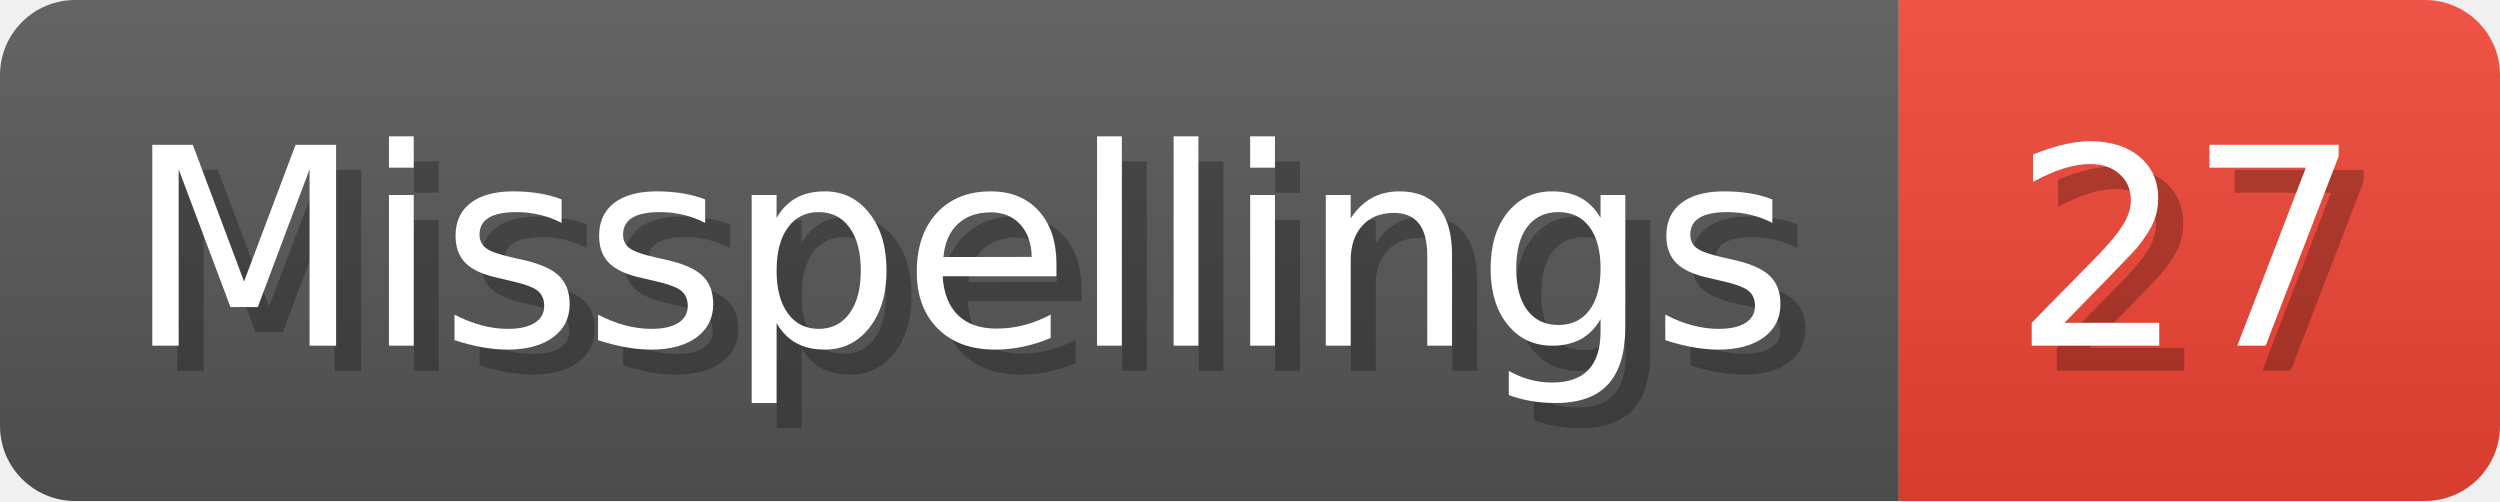
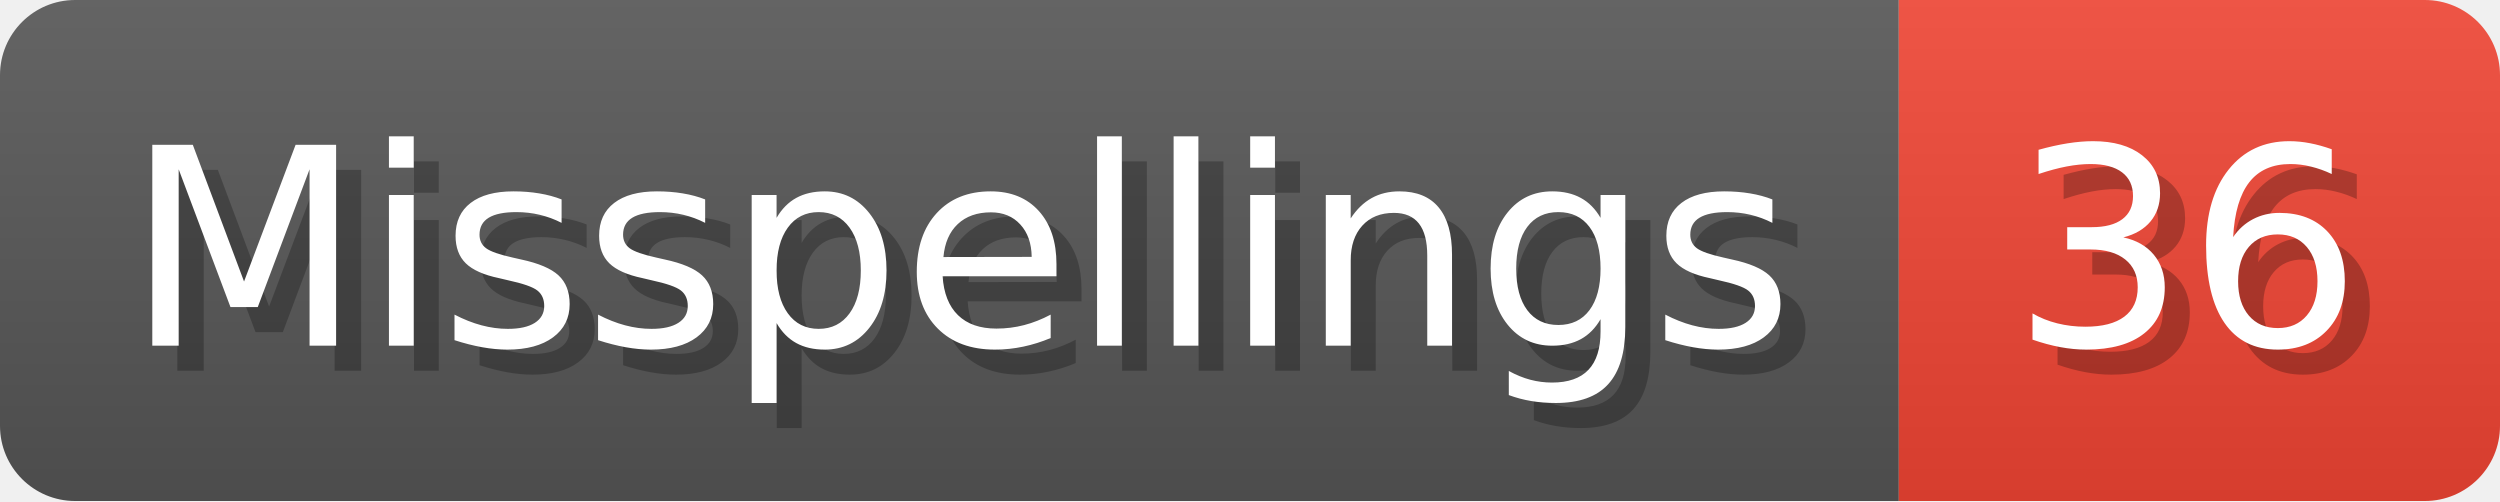
- <svg xmlns="http://www.w3.org/2000/svg" width="99.8" height="20" viewBox="0 0 998 200" role="img" aria-label="Misspellings: 27">
+ <svg xmlns="http://www.w3.org/2000/svg" width="99.8" height="20" viewBox="0 0 998 200" role="img" aria-label="Misspellings: 36">
  <linearGradient id="a" x2="0" y2="100%">
    <stop offset="0" stop-opacity=".1" stop-color="#EEE" />
    <stop offset="1" stop-opacity=".1" />
  </linearGradient>
  <mask id="m">
    <rect width="998" height="200" rx="30" fill="#FFF" />
  </mask>
  <g mask="url(#m)">
    <rect width="758" height="200" fill="#555" />
    <rect width="240" height="200" fill="#E43" x="758" />
    <rect width="998" height="200" fill="url(#a)" />
  </g>
  <g aria-hidden="true" fill="#fff" text-anchor="start" font-family="Verdana,DejaVu Sans,sans-serif" font-size="110">
    <text x="60" y="148" textLength="658" fill="#000" opacity="0.25">Misspellings</text>
    <text x="50" y="138" textLength="658">Misspellings</text>
-     <text x="813" y="148" textLength="140" fill="#000" opacity="0.25">27</text>
-     <text x="803" y="138" textLength="140">27</text>
+     <text x="813" y="148" textLength="140" fill="#000" opacity="0.25">36</text>
+     <text x="803" y="138" textLength="140">36</text>
  </g>
</svg>
